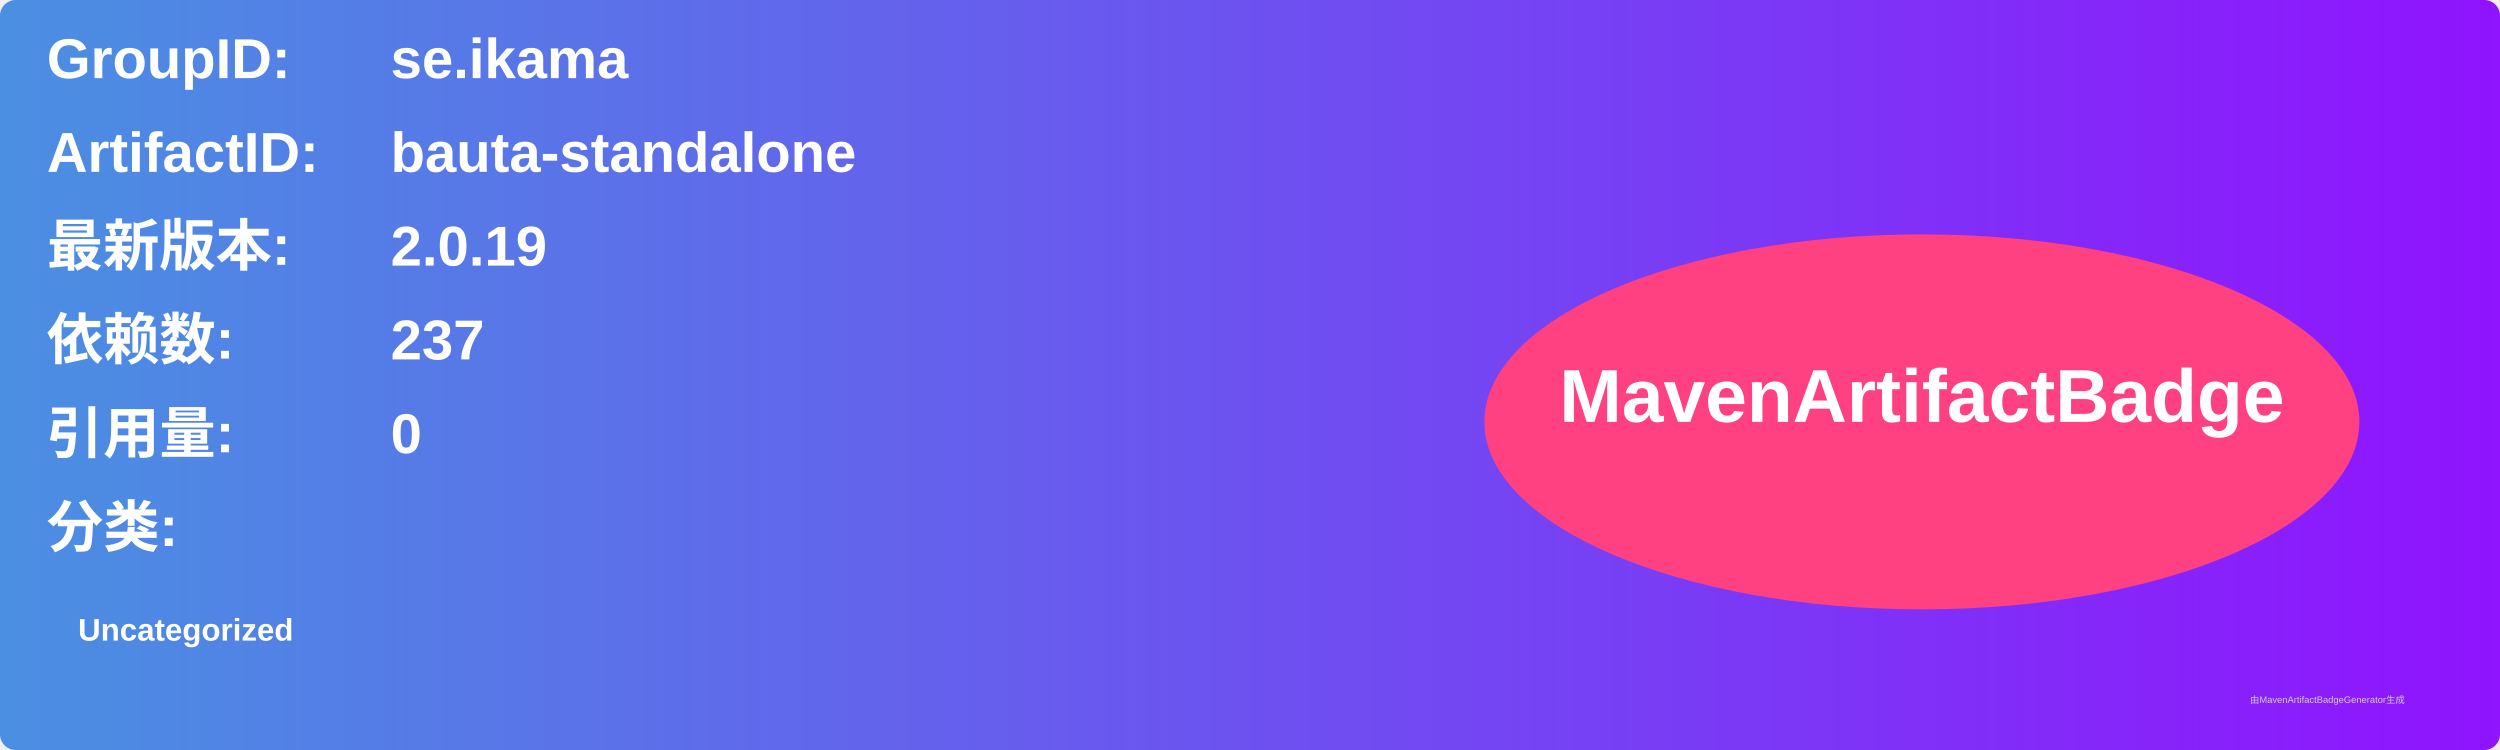
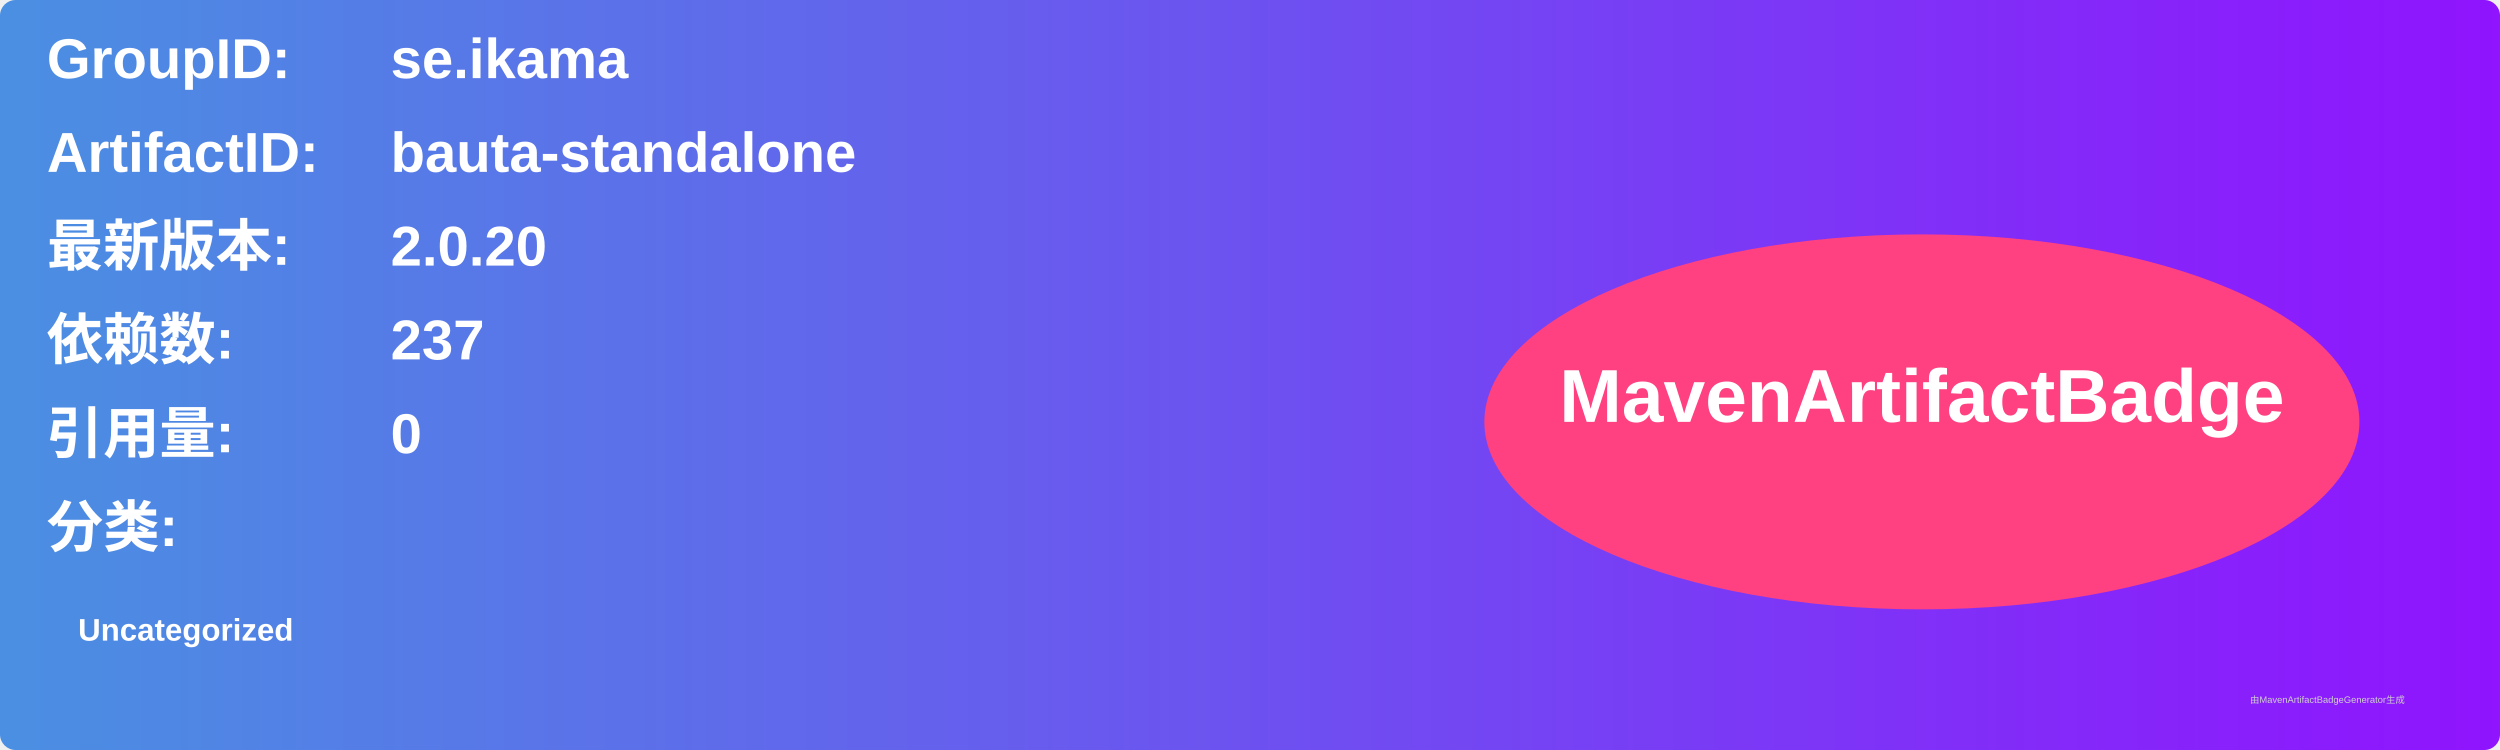
<svg xmlns="http://www.w3.org/2000/svg" width="800" height="240" viewBox="0 0 800 240">
  <linearGradient id="grad" x1="0%" y1="0%" x2="100%" y2="0%">
    <stop offset="0%" stop-color="#4a90e2" />
    <stop offset="100%" stop-color="#9013fe" />
  </linearGradient>
  <rect width="100%" height="100%" rx="5" ry="5" fill="url(#grad)" />
  <g transform="translate(15, 15)">
    <text x="0" y="10" font-family="Arial" font-size="18" fill="white" font-weight="bold" width="260">GroupID:</text>
    <text x="110" y="10" font-family="Arial" font-size="18" fill="white" font-weight="bold" width="460">se.ikama</text>
    <text x="0" y="40" font-family="Arial" font-size="18" fill="white" font-weight="bold" width="260">ArtifactID:</text>
    <text x="110" y="40" font-family="Arial" font-size="18" fill="white" font-weight="bold" width="460">bauta-standalone</text>
    <text x="0" y="70" font-family="Arial" font-size="18" fill="white" font-weight="bold">最新版本:</text>
    <text x="110" y="70" font-family="Arial" font-size="18" fill="white" font-weight="bold">
-       <tspan font-weight="bold">2.0.19</tspan>
+       <tspan font-weight="bold">2.0.20</tspan>
    </text>
    <text x="0" y="100" font-family="Arial" font-size="18" fill="white" font-weight="bold">依赖数: </text>
    <text x="110" y="100" font-family="Arial" font-size="18" fill="white">
      <tspan font-weight="bold">237</tspan>
    </text>
    <text x="0" y="130" font-family="Arial" font-size="18" fill="white" font-weight="bold">引用量: </text>
    <text x="110" y="130" font-family="Arial" font-size="18" fill="white">
      <tspan font-weight="bold">0</tspan>
    </text>
    <text x="0" y="160" font-family="Arial" font-size="18" fill="white" font-weight="bold">分类:</text>
    <text x="10" y="190" font-family="Arial" font-size="10" fill="white">
      <tspan font-weight="bold">Uncategorized</tspan>
    </text>
    <ellipse cx="600" cy="120" rx="140" ry="60" fill="#ff4081" />
    <text x="600" y="120" text-anchor="middle" font-family="Arial" font-size="24" fill="white" font-weight="bold">MavenArtifactBadge</text>
  </g>
  <text x="720" y="225" font-family="Arial" font-size="3" fill="#d0d0d0">由MavenArtifactBadgeGenerator生成</text>
</svg>
